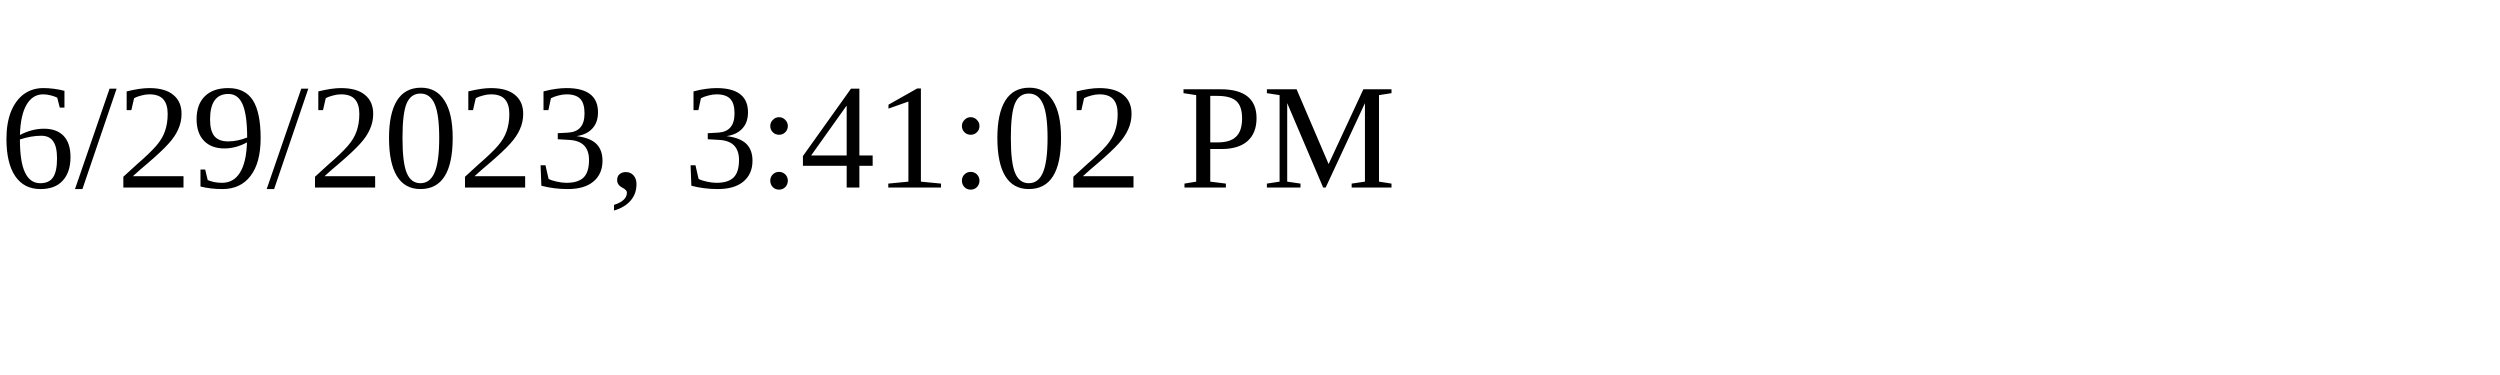
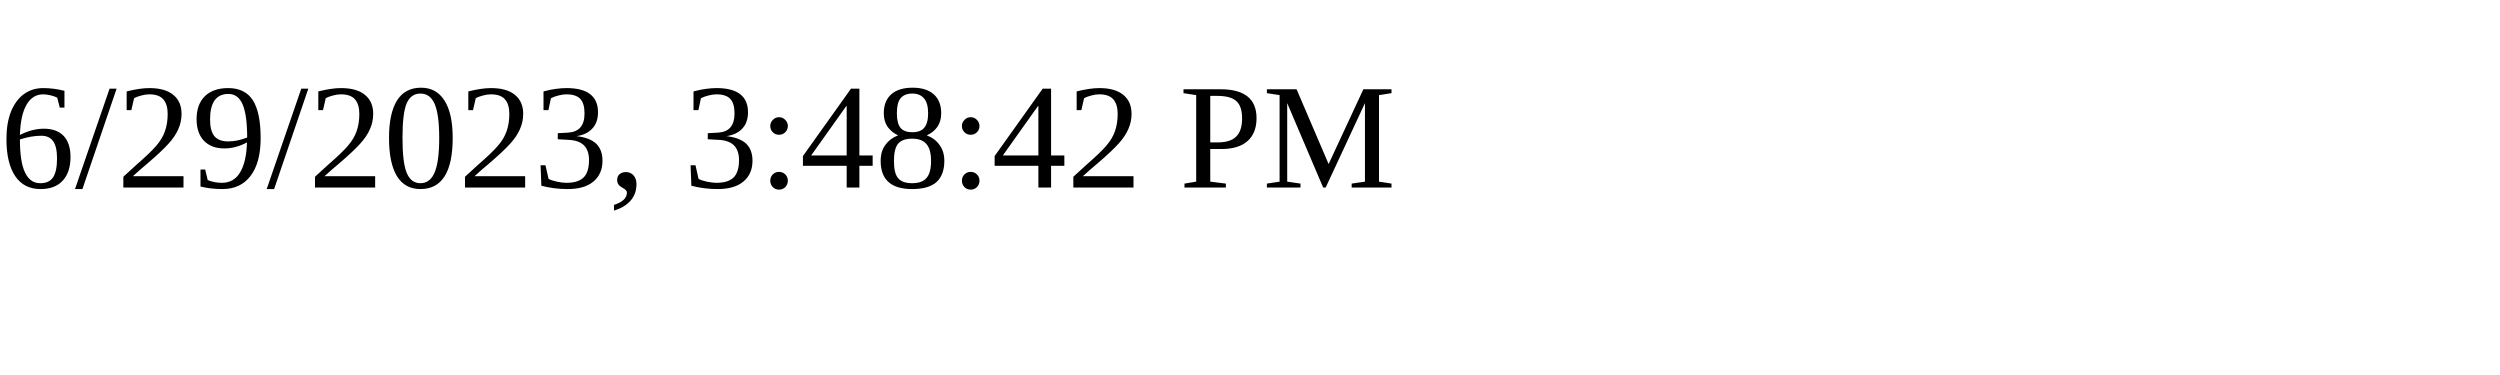
<svg xmlns="http://www.w3.org/2000/svg" height="30" width="200">
-   <text x="0" y="15">6/29/2023, 3:41:02 PM</text>
+   <text x="0" y="15">6/29/2023, 3:48:42 PM</text>
</svg>
